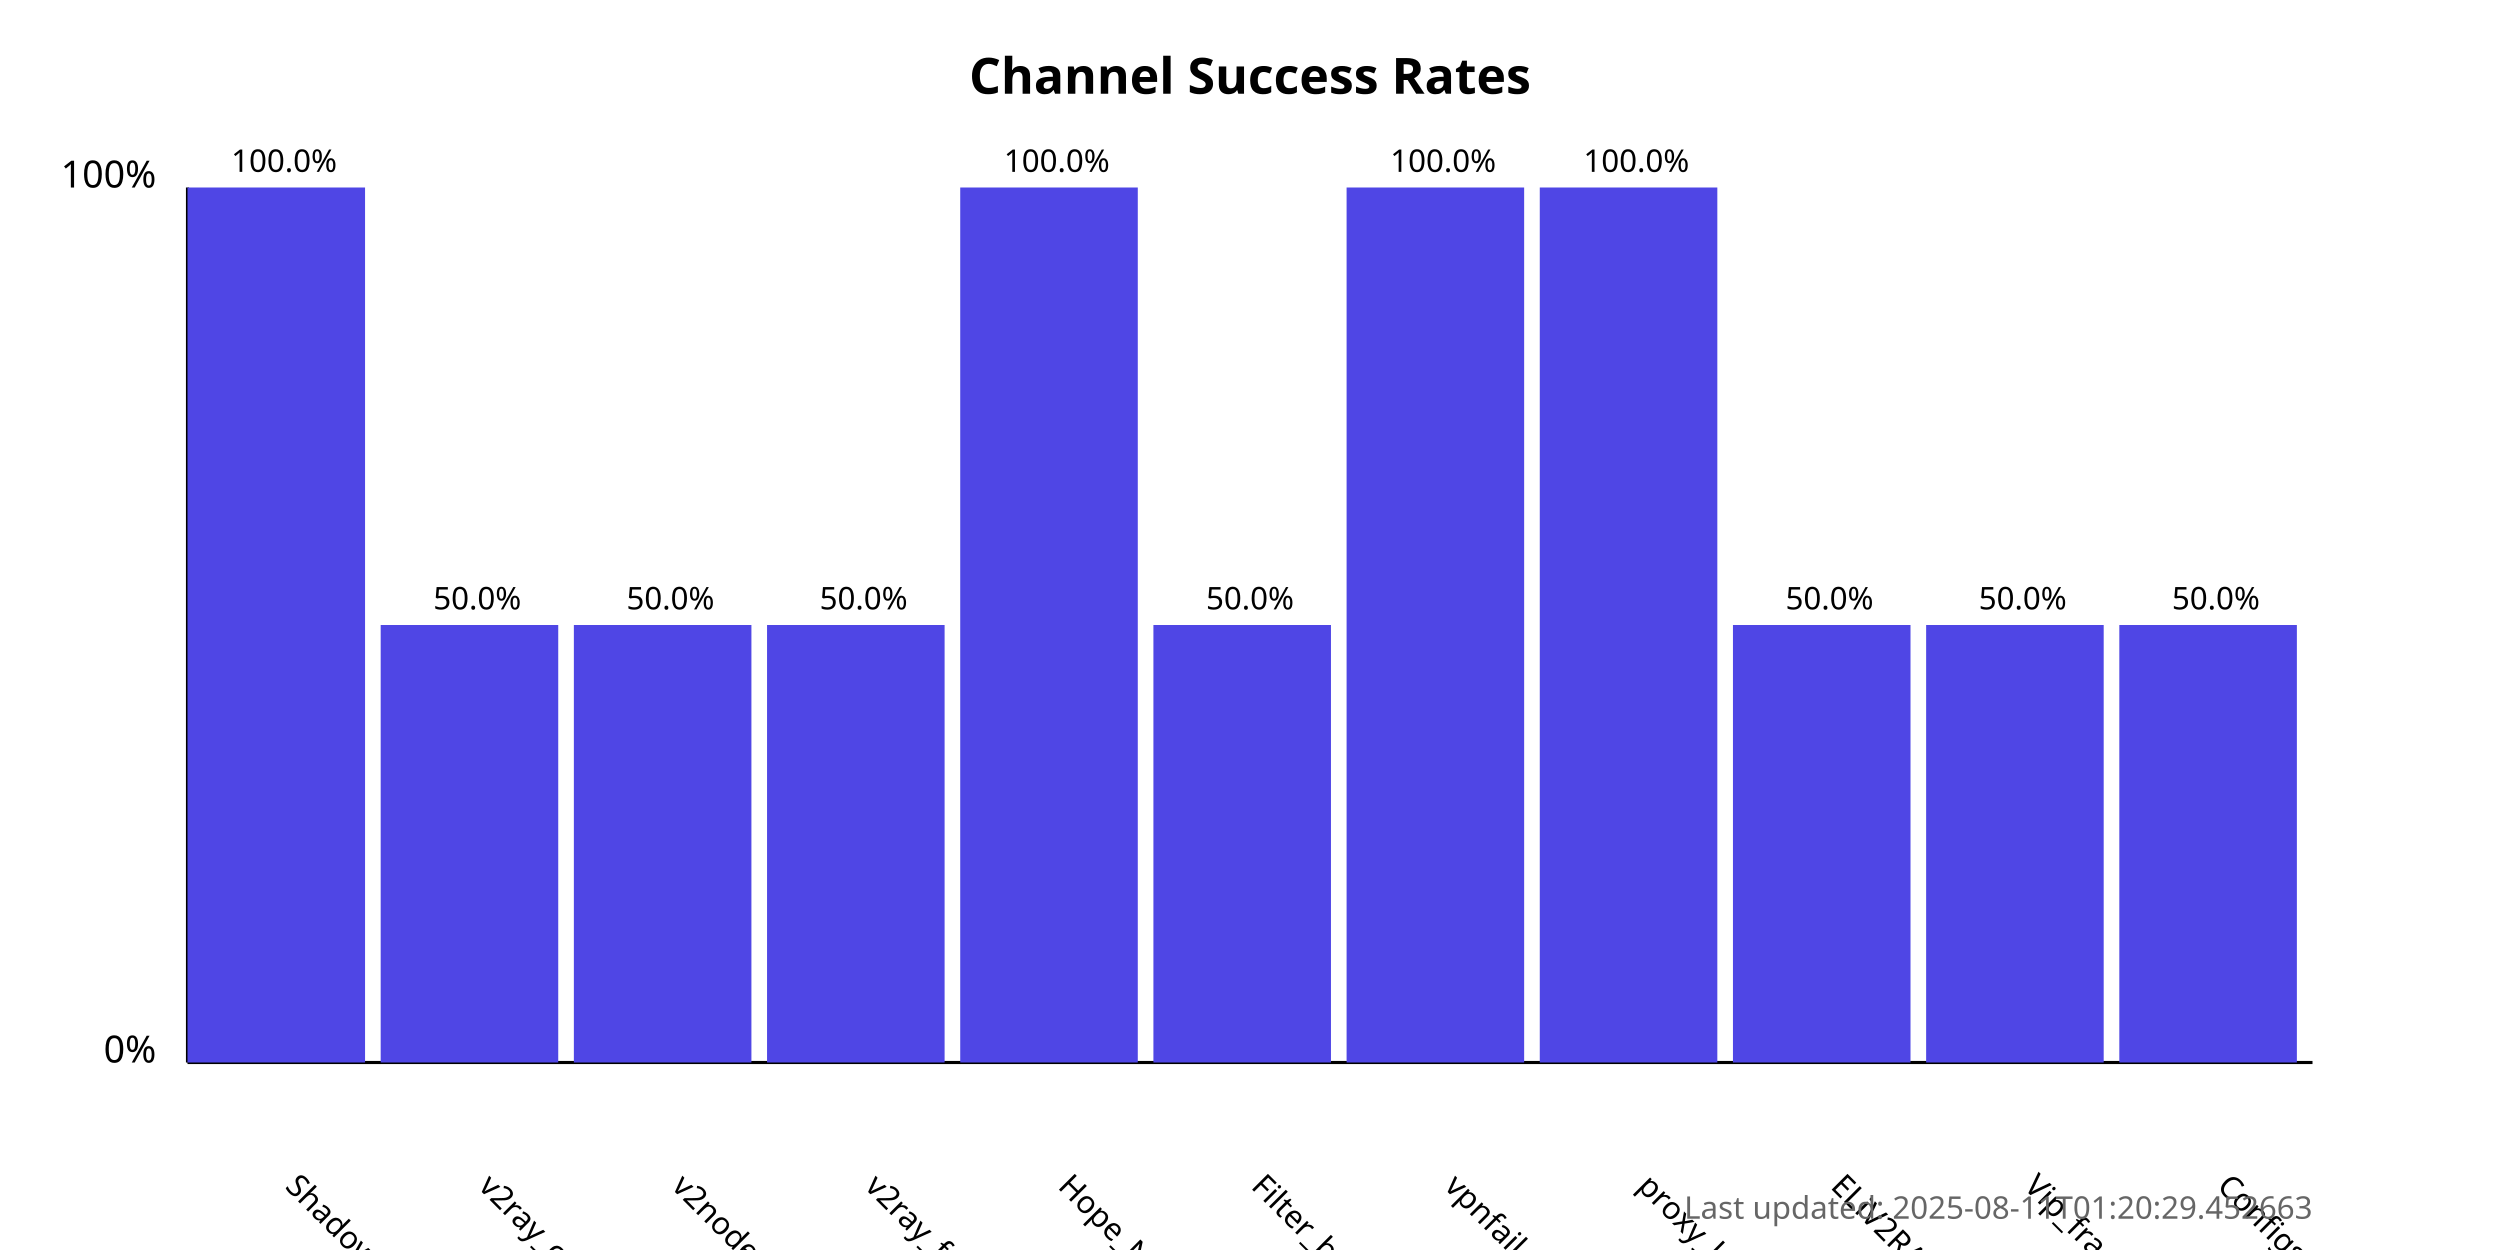
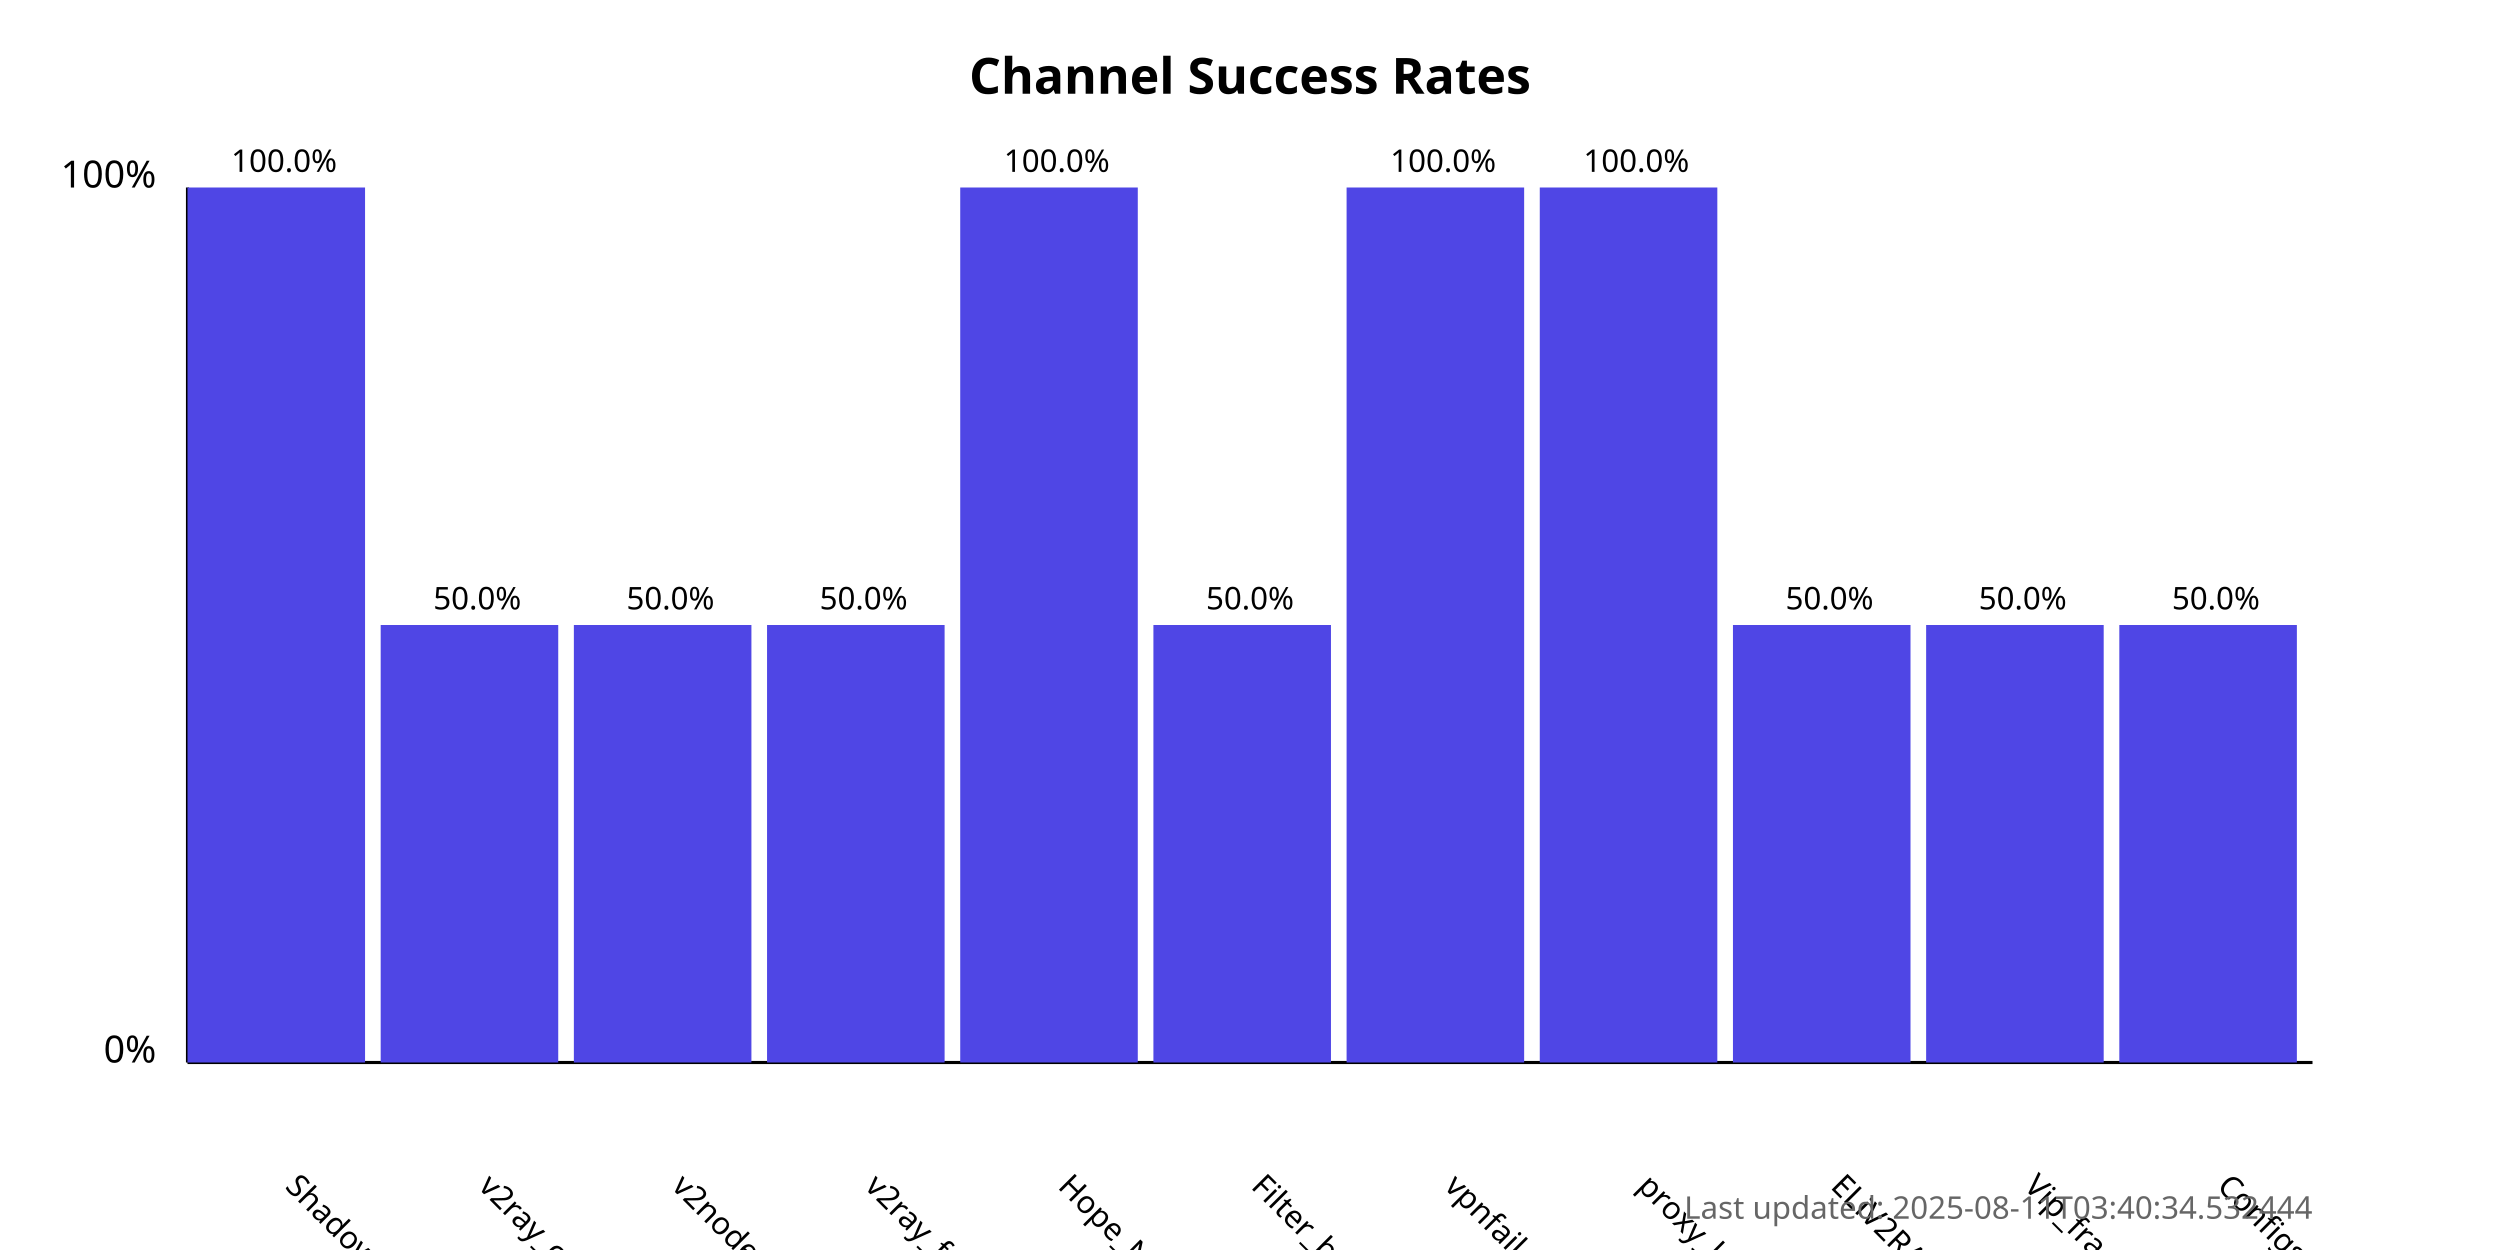
<svg xmlns="http://www.w3.org/2000/svg" width="800" height="400">
  <style>
            .chart-title { font: bold 16px sans-serif; }
            .axis-label { font: 12px sans-serif; }
            .tick-label { font: 10px sans-serif; }
            .bar { fill: #4f46e5; }
            .bar:hover { fill: #6366f1; }
            .timestamp { font: 10px sans-serif; fill: #666; }
        </style>
  <text x="400.0" y="30" text-anchor="middle" class="chart-title">
            Channel Success Rates
        </text>
  <line x1="60" y1="340" x2="60" y2="60" stroke="black" stroke-width="1" />
  <line x1="60" y1="340" x2="740" y2="340" stroke="black" stroke-width="1" />
  <text x="50" y="340" text-anchor="end" class="axis-label">0%</text>
  <text x="50" y="60" text-anchor="end" class="axis-label">100%</text>
  <g>
    <rect x="60" y="60.0" width="56.818" height="280.0" class="bar" />
    <text x="90.909" y="380" transform="rotate(45, 90.90909, 380)" text-anchor="start" class="tick-label">
                ShadowProxy66
            </text>
    <text x="90.909" y="55.0" text-anchor="middle" class="tick-label">
                100.0%
            </text>
  </g>
  <g>
    <rect x="121.818" y="200.0" width="56.818" height="140.0" class="bar" />
    <text x="152.727" y="380" transform="rotate(45, 152.7273, 380)" text-anchor="start" class="tick-label">
                v2ray_configs_pool
            </text>
    <text x="152.727" y="195.0" text-anchor="middle" class="tick-label">
                50.0%
            </text>
  </g>
  <g>
    <rect x="183.636" y="200.0" width="56.818" height="140.0" class="bar" />
    <text x="214.545" y="380" transform="rotate(45, 214.5455, 380)" text-anchor="start" class="tick-label">
                v2nodes
            </text>
    <text x="214.545" y="195.0" text-anchor="middle" class="tick-label">
                50.0%
            </text>
  </g>
  <g>
    <rect x="245.455" y="200.0" width="56.818" height="140.0" class="bar" />
    <text x="276.364" y="380" transform="rotate(45, 276.3636, 380)" text-anchor="start" class="tick-label">
                v2ray_free_conf
            </text>
    <text x="276.364" y="195.0" text-anchor="middle" class="tick-label">
                50.0%
            </text>
  </g>
  <g>
    <rect x="307.273" y="60.0" width="56.818" height="280.0" class="bar" />
    <text x="338.182" y="380" transform="rotate(45, 338.1818, 380)" text-anchor="start" class="tick-label">
                Hope_Net
            </text>
    <text x="338.182" y="55.0" text-anchor="middle" class="tick-label">
                100.0%
            </text>
  </g>
  <g>
    <rect x="369.091" y="200.0" width="56.818" height="140.0" class="bar" />
    <text x="400.0" y="380" transform="rotate(45, 400.0, 380)" text-anchor="start" class="tick-label">
                Filter_breaker
            </text>
    <text x="400.0" y="195.0" text-anchor="middle" class="tick-label">
                50.0%
            </text>
  </g>
  <g>
    <rect x="430.909" y="60.0" width="56.818" height="280.0" class="bar" />
    <text x="461.818" y="380" transform="rotate(45, 461.8182, 380)" text-anchor="start" class="tick-label">
                vpnfail_vless
            </text>
    <text x="461.818" y="55.0" text-anchor="middle" class="tick-label">
                100.0%
            </text>
  </g>
  <g>
    <rect x="492.727" y="60.0" width="56.818" height="280.0" class="bar" />
    <text x="523.636" y="380" transform="rotate(45, 523.6364, 380)" text-anchor="start" class="tick-label">
                proxy_kafee
            </text>
    <text x="523.636" y="55.0" text-anchor="middle" class="tick-label">
                100.0%
            </text>
  </g>
  <g>
    <rect x="554.545" y="200.0" width="56.818" height="140.0" class="bar" />
    <text x="585.455" y="380" transform="rotate(45, 585.4545, 380)" text-anchor="start" class="tick-label">
                ELiV2RAY
            </text>
    <text x="585.455" y="195.0" text-anchor="middle" class="tick-label">
                50.0%
            </text>
  </g>
  <g>
    <rect x="616.364" y="200.0" width="56.818" height="140.0" class="bar" />
    <text x="647.273" y="380" transform="rotate(45, 647.2727, 380)" text-anchor="start" class="tick-label">
                Vip_fragment_v2ray
            </text>
    <text x="647.273" y="195.0" text-anchor="middle" class="tick-label">
                50.0%
            </text>
  </g>
  <g>
    <rect x="678.182" y="200.0" width="56.818" height="140.0" class="bar" />
    <text x="709.091" y="380" transform="rotate(45, 709.0909, 380)" text-anchor="start" class="tick-label">
                ConfigsHubPlus
            </text>
    <text x="709.091" y="195.0" text-anchor="middle" class="tick-label">
                50.0%
            </text>
  </g>
  <text x="740" y="390" text-anchor="end" class="timestamp">
-             Last updated: 2025-08-11T01:20:29.452663
+             Last updated: 2025-08-11T03:40:34.532444
        </text>
</svg>
